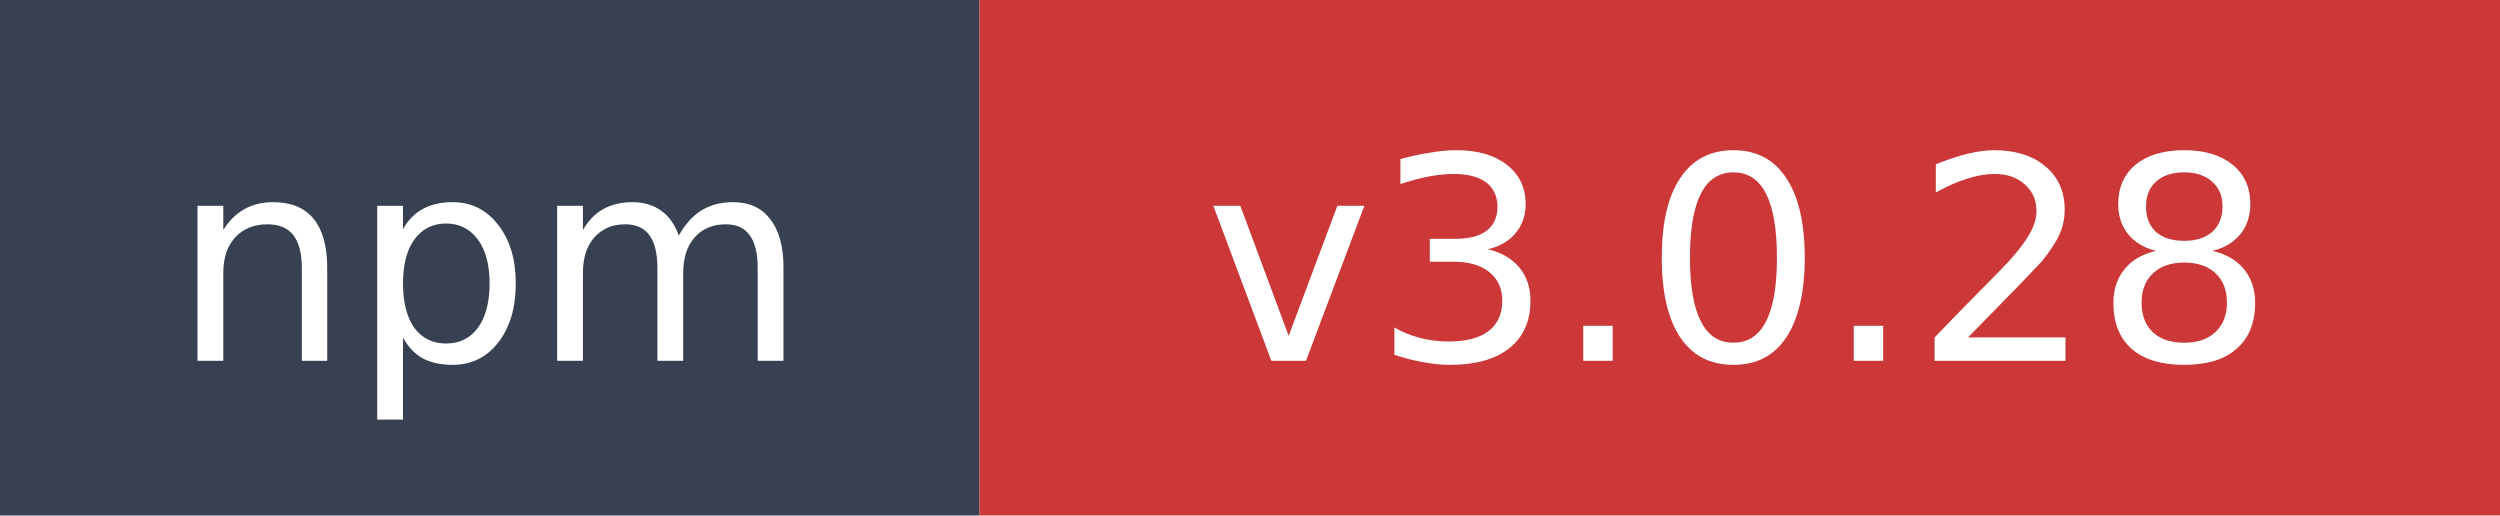
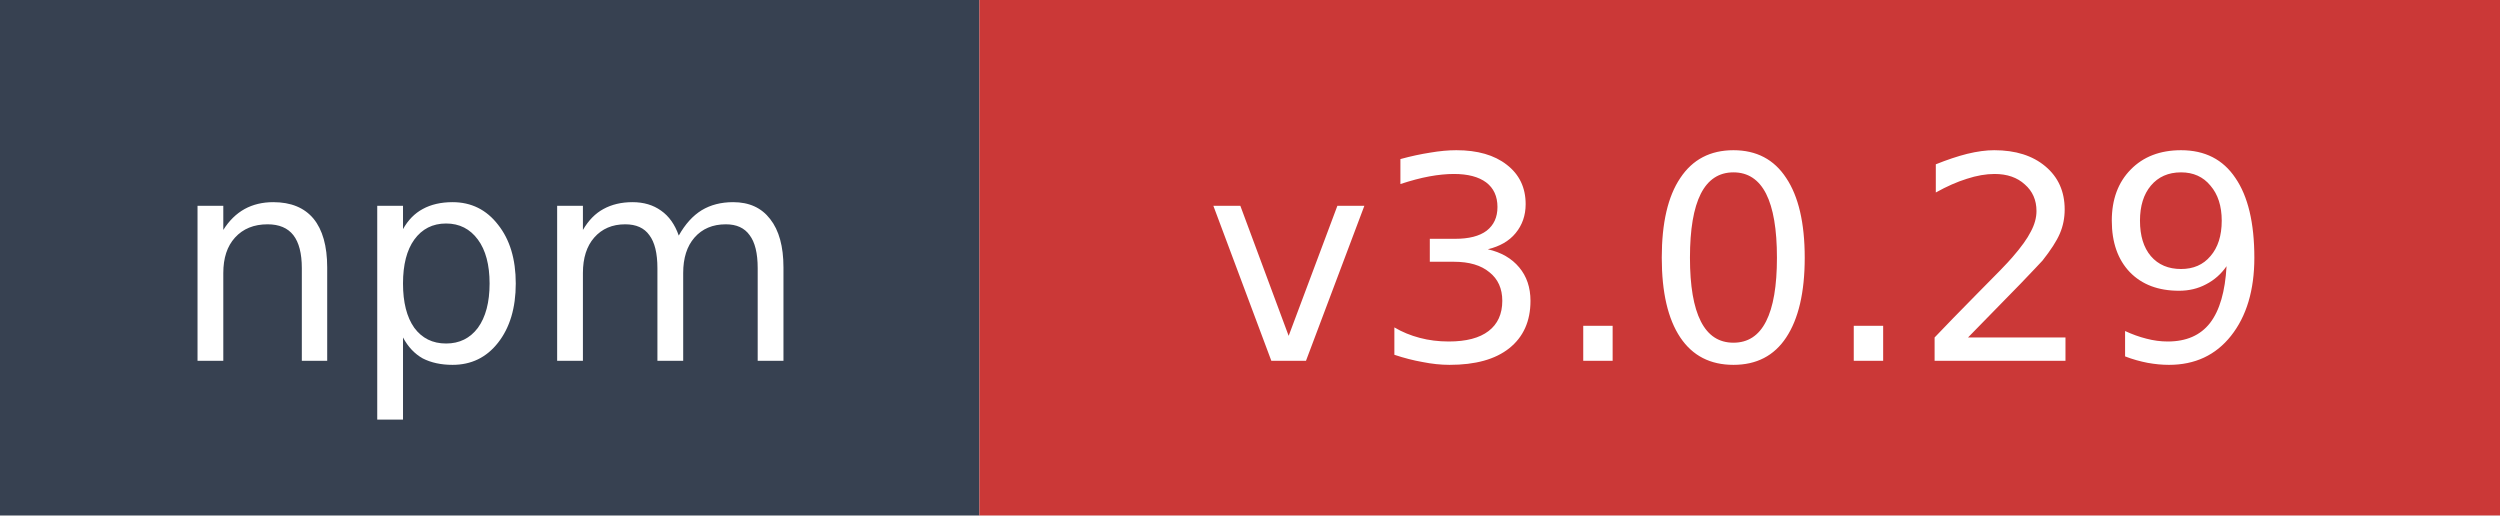
- <svg xmlns="http://www.w3.org/2000/svg" width="97" height="20" role="img" aria-label="npm: v3.0.28">
+ <svg xmlns="http://www.w3.org/2000/svg" width="97" height="20" role="img" aria-label="npm: v3.0.29">
  <rect width="38" height="20" fill="#374151" />
  <rect x="38" width="59" height="20" fill="#cb3837" />
  <text x="19" y="14" fill="#ffffff" font-family="Verdana,Geneva,DejaVu Sans,sans-serif" font-size="11" text-anchor="middle">npm</text>
-   <text x="67.5" y="14" fill="#ffffff" font-family="Verdana,Geneva,DejaVu Sans,sans-serif" font-size="11" text-anchor="middle">v3.0.28</text>
+   <text x="67.5" y="14" fill="#ffffff" font-family="Verdana,Geneva,DejaVu Sans,sans-serif" font-size="11" text-anchor="middle">v3.0.29</text>
</svg>
